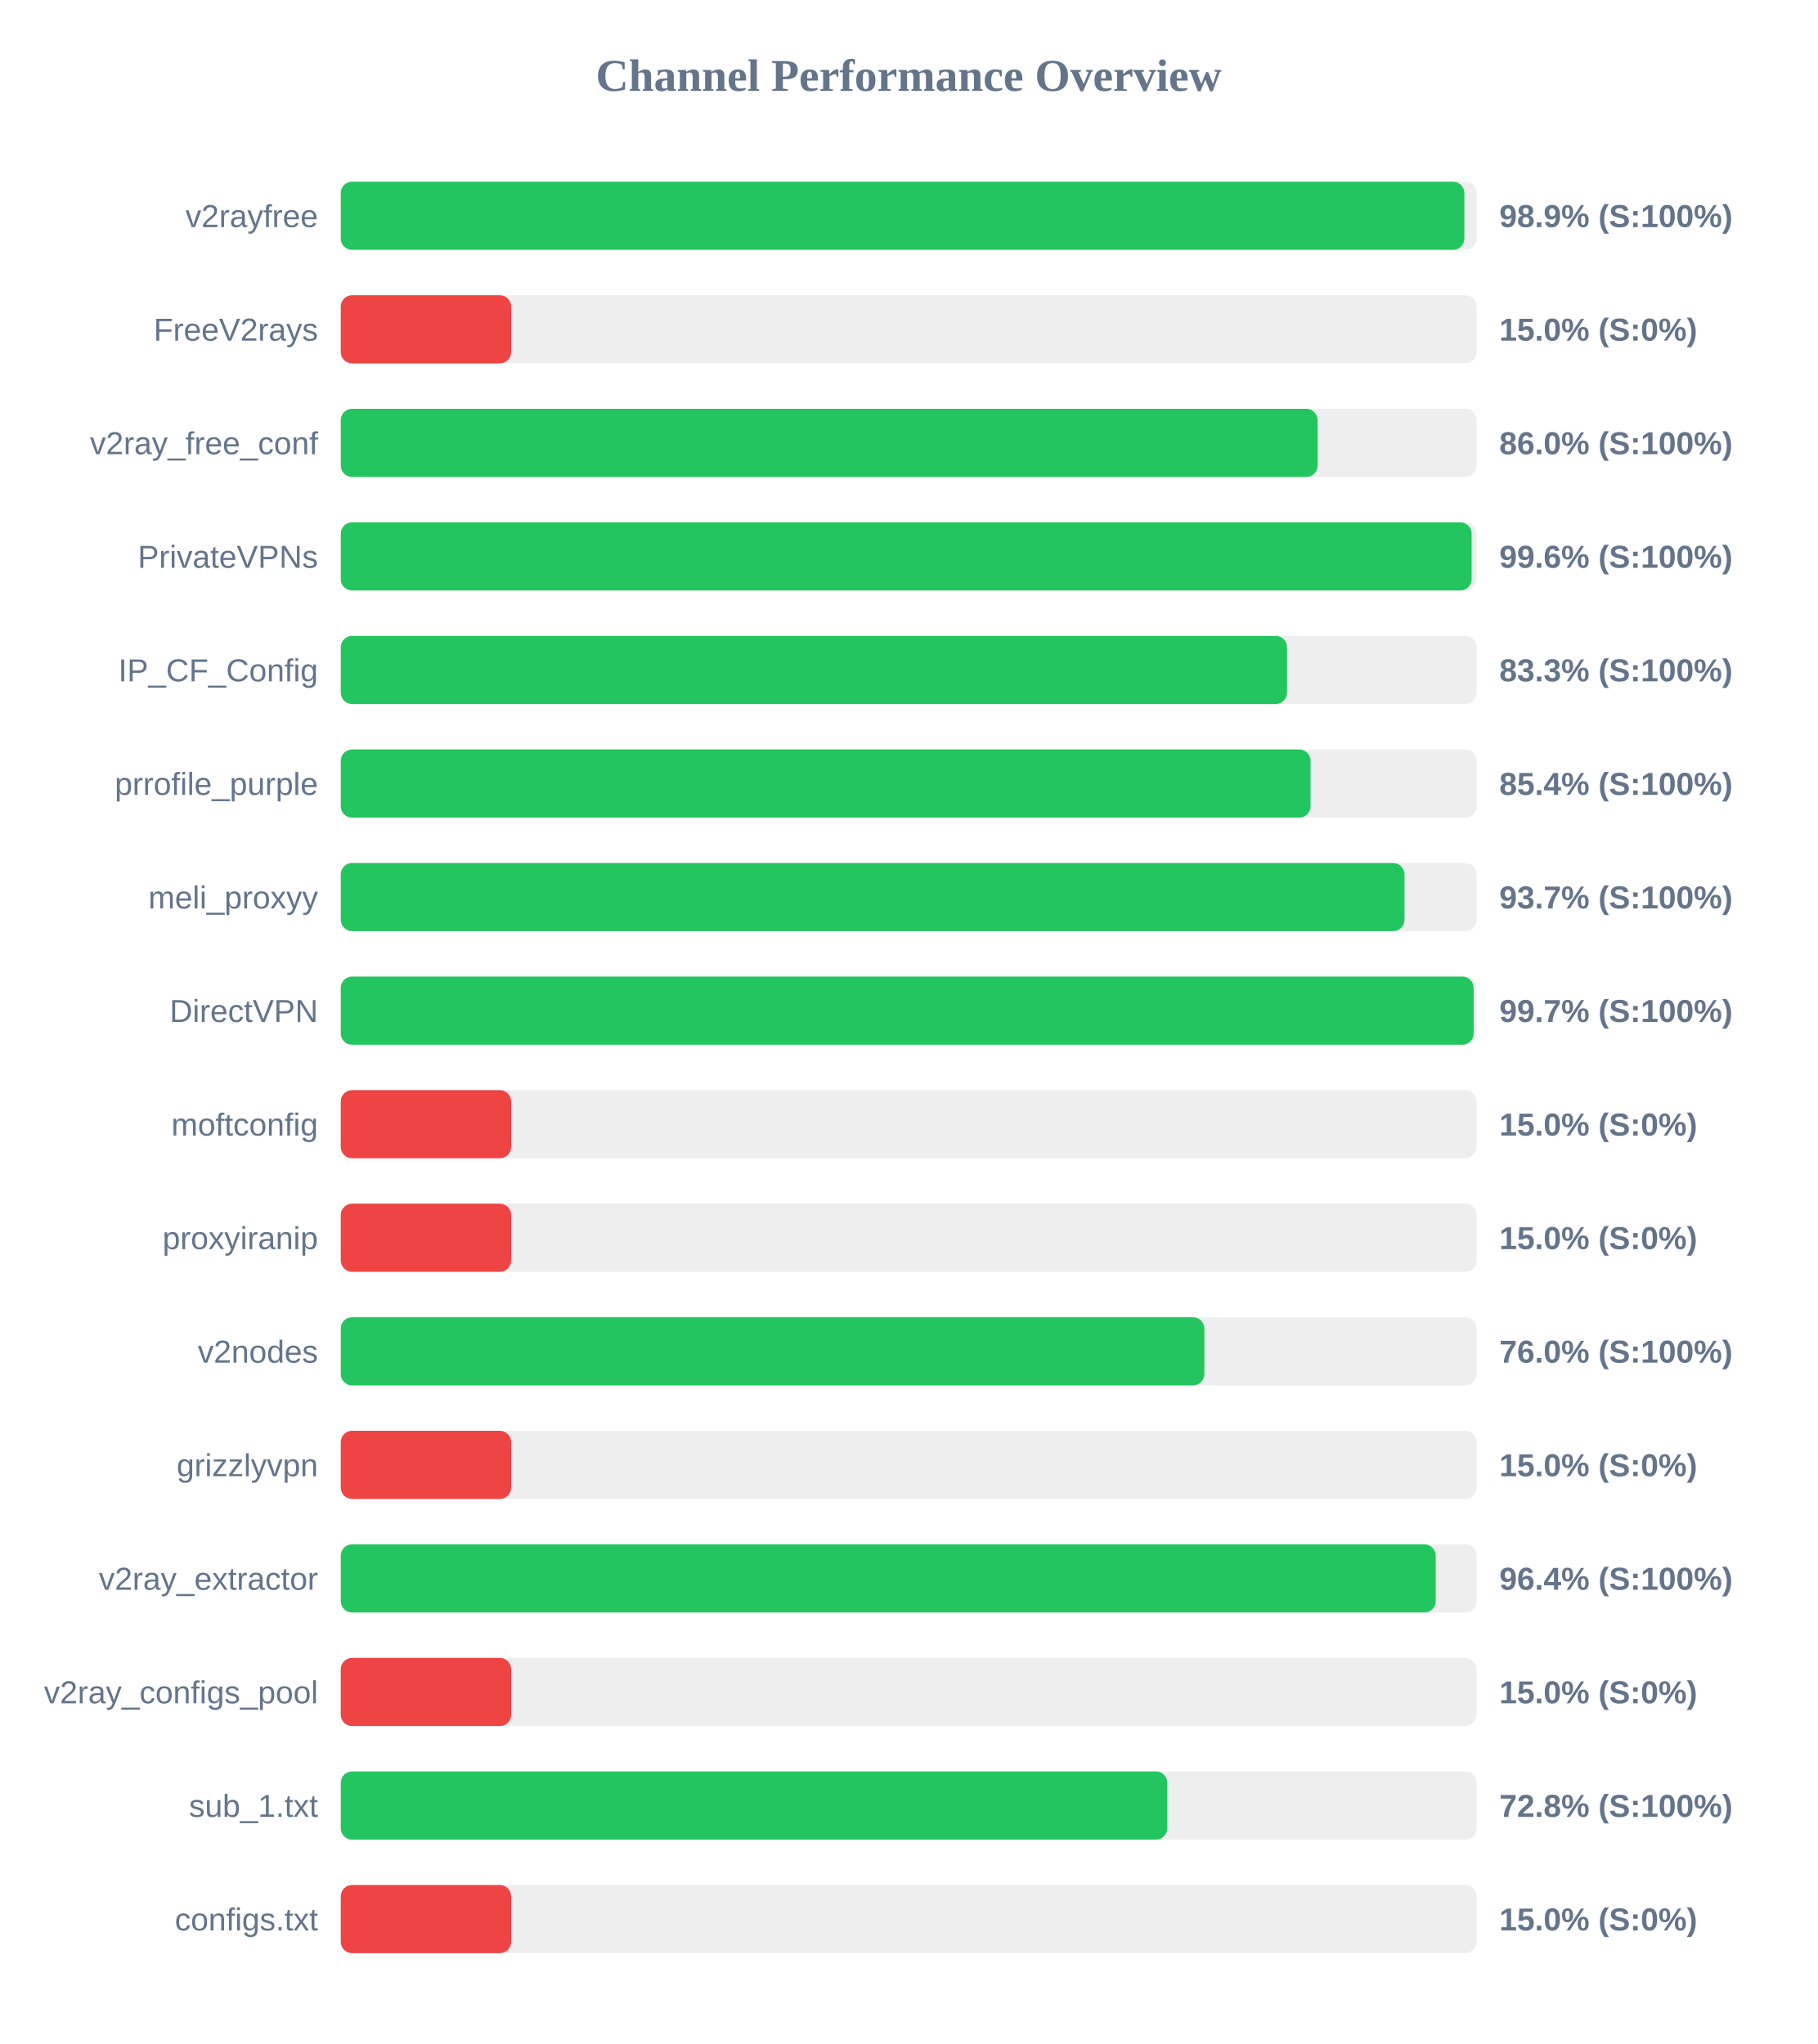
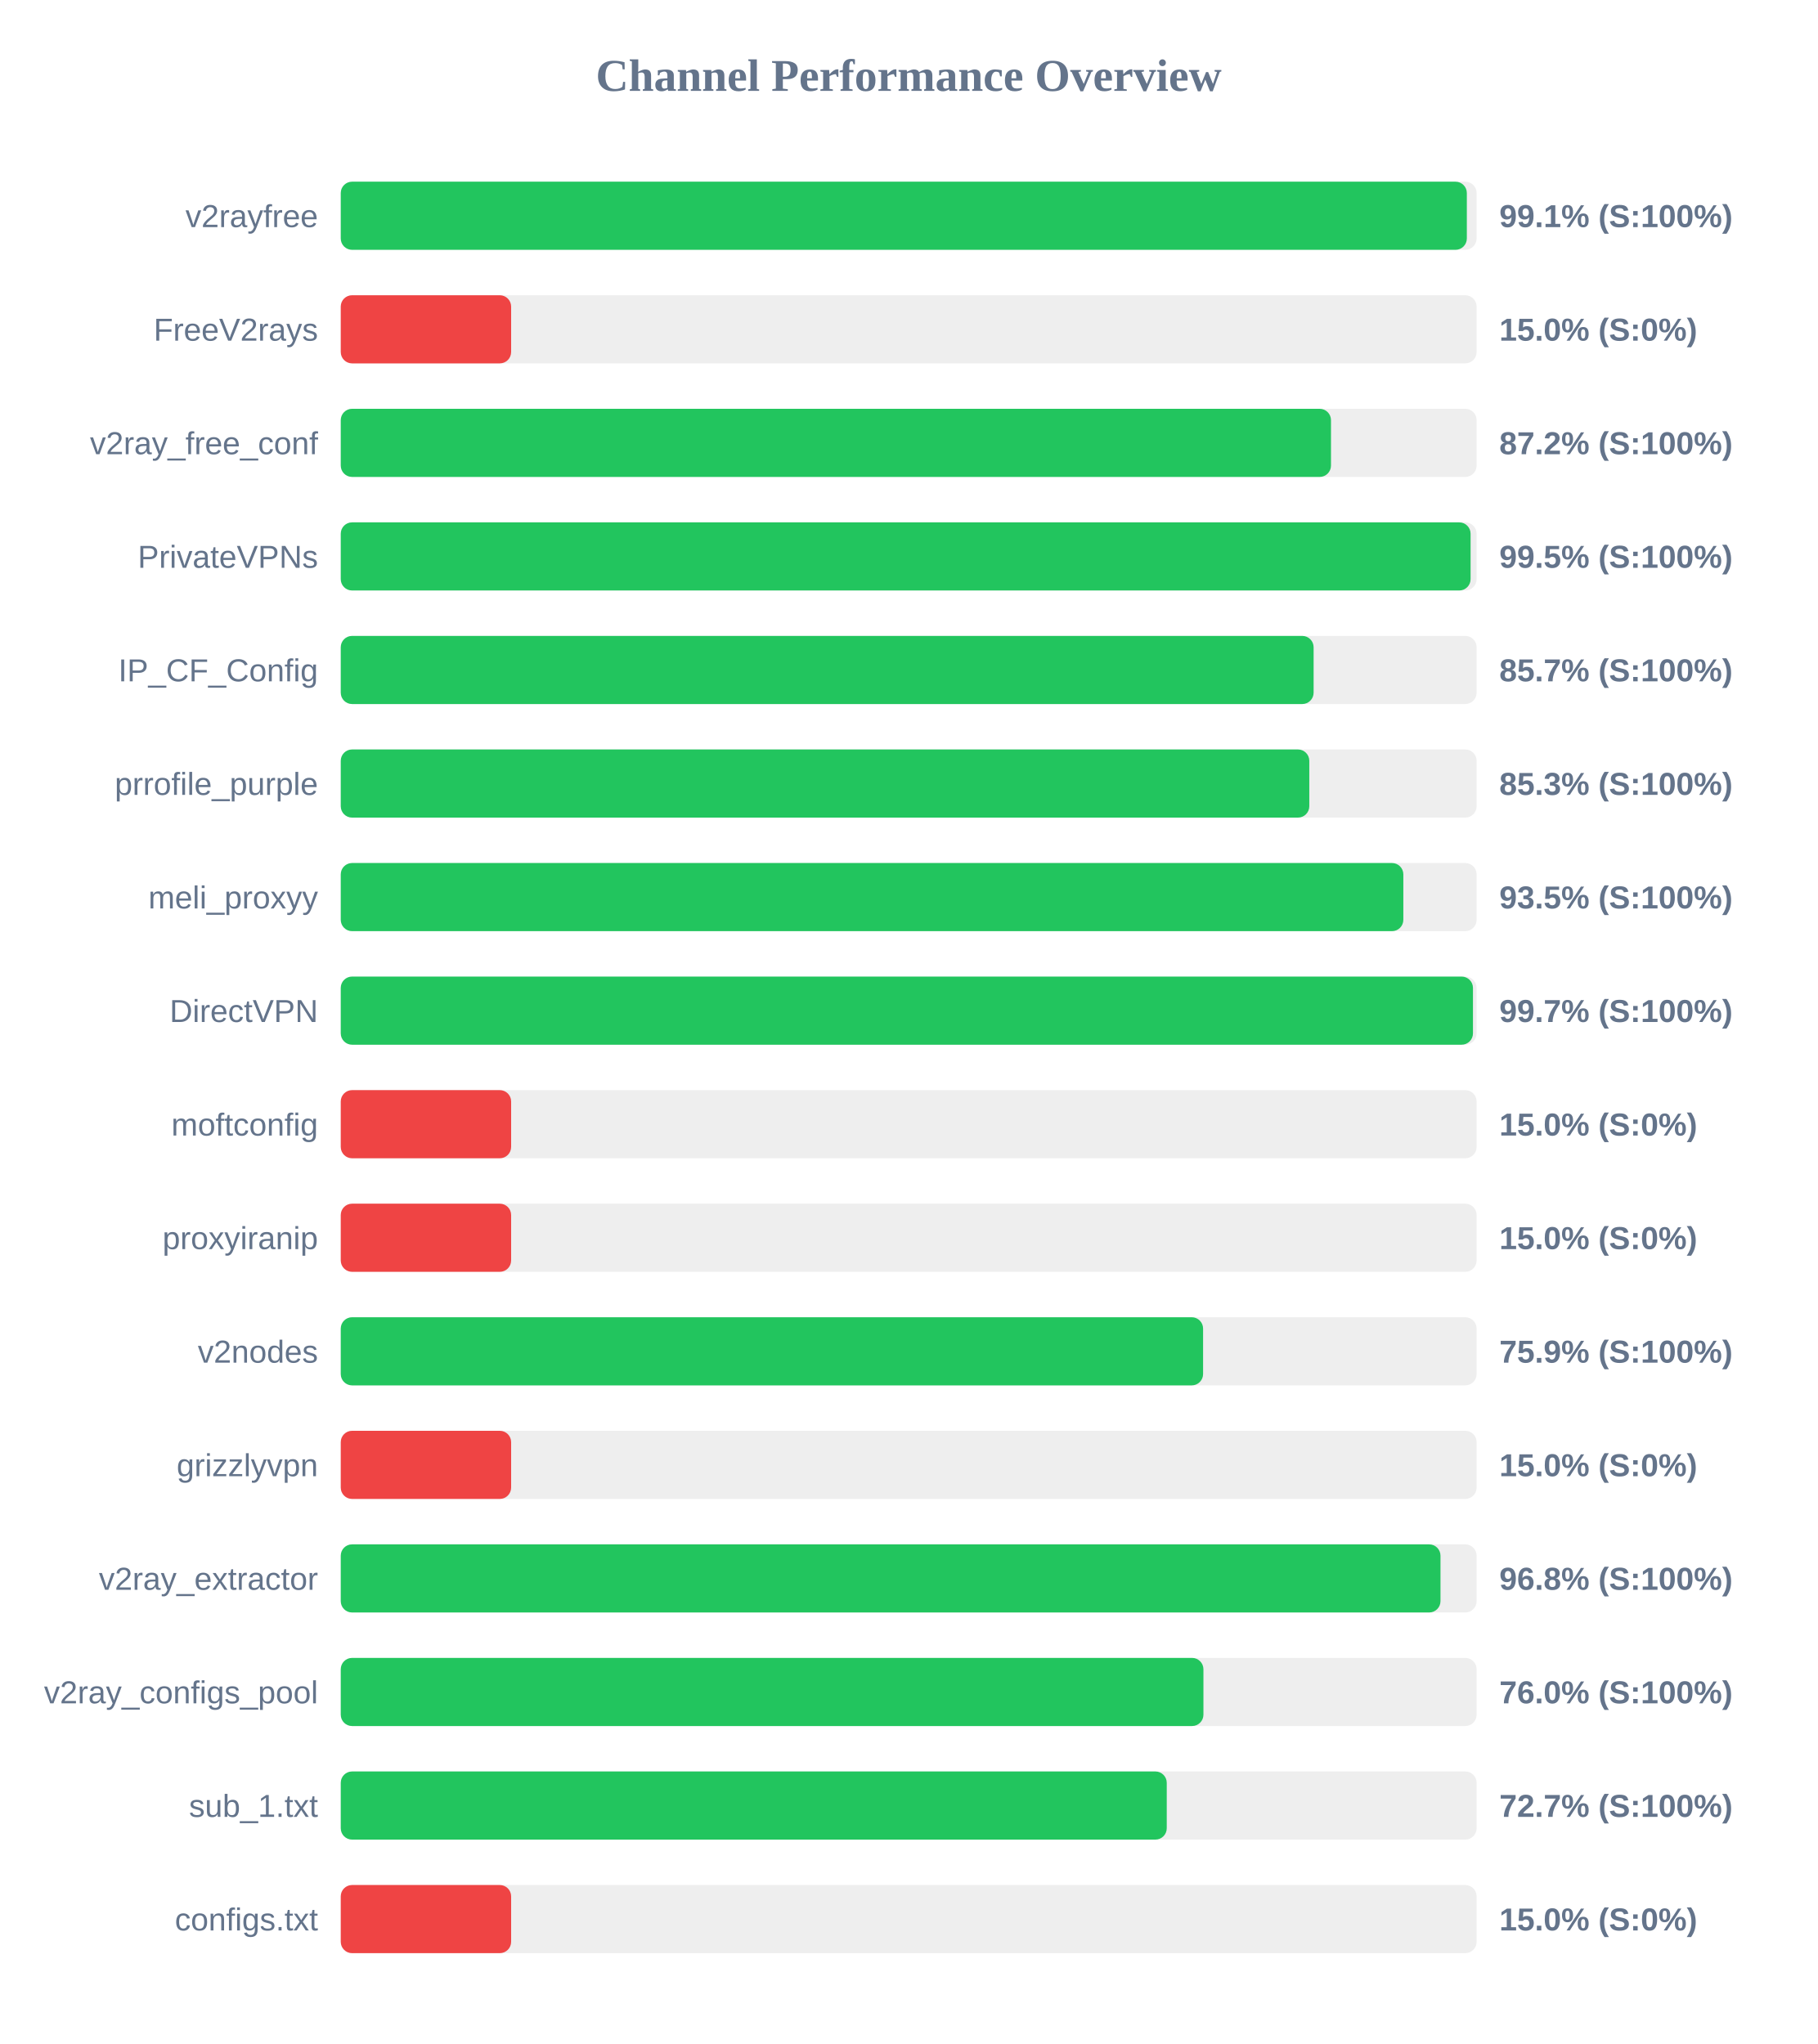
<svg xmlns="http://www.w3.org/2000/svg" width="800" height="900" version="1.1">
  <style>
        .row { font: 14px Arial; fill: #64748b; }
        .score { font: bold 14px Arial; fill: #64748b; }
    </style>
  <text x="400" y="40" text-anchor="middle" font-size="20px" font-weight="bold" fill="#64748b">Channel Performance Overview</text>
  <rect x="150" y="80" width="500" height="30" fill="#eee" rx="5" />
-   <rect x="150" y="80" width="494.6" height="30" fill="#22c55e" rx="5" />
+   <rect x="150" y="80" width="495.7" height="30" fill="#22c55e" rx="5" />
  <text x="140" y="100" text-anchor="end" class="row">v2rayfree</text>
-   <text x="660" y="100" text-anchor="start" class="score">98.9% (S:100%)</text>
+   <text x="660" y="100" text-anchor="start" class="score">99.1% (S:100%)</text>
  <rect x="150" y="130" width="500" height="30" fill="#eee" rx="5" />
  <rect x="150" y="130" width="75.0" height="30" fill="#ef4444" rx="5" />
  <text x="140" y="150" text-anchor="end" class="row">FreeV2rays</text>
  <text x="660" y="150" text-anchor="start" class="score">15.0% (S:0%)</text>
  <rect x="150" y="180" width="500" height="30" fill="#eee" rx="5" />
-   <rect x="150" y="180" width="430.0" height="30" fill="#22c55e" rx="5" />
+   <rect x="150" y="180" width="435.9" height="30" fill="#22c55e" rx="5" />
  <text x="140" y="200" text-anchor="end" class="row">v2ray_free_conf</text>
-   <text x="660" y="200" text-anchor="start" class="score">86.0% (S:100%)</text>
+   <text x="660" y="200" text-anchor="start" class="score">87.2% (S:100%)</text>
  <rect x="150" y="230" width="500" height="30" fill="#eee" rx="5" />
-   <rect x="150" y="230" width="497.8" height="30" fill="#22c55e" rx="5" />
+   <rect x="150" y="230" width="497.35" height="30" fill="#22c55e" rx="5" />
  <text x="140" y="250" text-anchor="end" class="row">PrivateVPNs</text>
-   <text x="660" y="250" text-anchor="start" class="score">99.6% (S:100%)</text>
+   <text x="660" y="250" text-anchor="start" class="score">99.5% (S:100%)</text>
  <rect x="150" y="280" width="500" height="30" fill="#eee" rx="5" />
-   <rect x="150" y="280" width="416.55" height="30" fill="#22c55e" rx="5" />
+   <rect x="150" y="280" width="428.25" height="30" fill="#22c55e" rx="5" />
  <text x="140" y="300" text-anchor="end" class="row">IP_CF_Config</text>
-   <text x="660" y="300" text-anchor="start" class="score">83.3% (S:100%)</text>
+   <text x="660" y="300" text-anchor="start" class="score">85.7% (S:100%)</text>
  <rect x="150" y="330" width="500" height="30" fill="#eee" rx="5" />
-   <rect x="150" y="330" width="426.9" height="30" fill="#22c55e" rx="5" />
+   <rect x="150" y="330" width="426.35" height="30" fill="#22c55e" rx="5" />
  <text x="140" y="350" text-anchor="end" class="row">prrofile_purple</text>
-   <text x="660" y="350" text-anchor="start" class="score">85.4% (S:100%)</text>
+   <text x="660" y="350" text-anchor="start" class="score">85.3% (S:100%)</text>
  <rect x="150" y="380" width="500" height="30" fill="#eee" rx="5" />
-   <rect x="150" y="380" width="468.25" height="30" fill="#22c55e" rx="5" />
+   <rect x="150" y="380" width="467.75" height="30" fill="#22c55e" rx="5" />
  <text x="140" y="400" text-anchor="end" class="row">meli_proxyy</text>
-   <text x="660" y="400" text-anchor="start" class="score">93.7% (S:100%)</text>
+   <text x="660" y="400" text-anchor="start" class="score">93.5% (S:100%)</text>
  <rect x="150" y="430" width="500" height="30" fill="#eee" rx="5" />
-   <rect x="150" y="430" width="498.7" height="30" fill="#22c55e" rx="5" />
+   <rect x="150" y="430" width="498.4" height="30" fill="#22c55e" rx="5" />
  <text x="140" y="450" text-anchor="end" class="row">DirectVPN</text>
  <text x="660" y="450" text-anchor="start" class="score">99.7% (S:100%)</text>
  <rect x="150" y="480" width="500" height="30" fill="#eee" rx="5" />
  <rect x="150" y="480" width="75.0" height="30" fill="#ef4444" rx="5" />
  <text x="140" y="500" text-anchor="end" class="row">moftconfig</text>
  <text x="660" y="500" text-anchor="start" class="score">15.0% (S:0%)</text>
  <rect x="150" y="530" width="500" height="30" fill="#eee" rx="5" />
  <rect x="150" y="530" width="75.0" height="30" fill="#ef4444" rx="5" />
  <text x="140" y="550" text-anchor="end" class="row">proxyiranip</text>
  <text x="660" y="550" text-anchor="start" class="score">15.0% (S:0%)</text>
  <rect x="150" y="580" width="500" height="30" fill="#eee" rx="5" />
-   <rect x="150" y="580" width="380.15" height="30" fill="#22c55e" rx="5" />
+   <rect x="150" y="580" width="379.6" height="30" fill="#22c55e" rx="5" />
  <text x="140" y="600" text-anchor="end" class="row">v2nodes</text>
-   <text x="660" y="600" text-anchor="start" class="score">76.0% (S:100%)</text>
+   <text x="660" y="600" text-anchor="start" class="score">75.9% (S:100%)</text>
  <rect x="150" y="630" width="500" height="30" fill="#eee" rx="5" />
  <rect x="150" y="630" width="75.0" height="30" fill="#ef4444" rx="5" />
  <text x="140" y="650" text-anchor="end" class="row">grizzlyvpn</text>
  <text x="660" y="650" text-anchor="start" class="score">15.0% (S:0%)</text>
  <rect x="150" y="680" width="500" height="30" fill="#eee" rx="5" />
-   <rect x="150" y="680" width="482.0" height="30" fill="#22c55e" rx="5" />
+   <rect x="150" y="680" width="484.1" height="30" fill="#22c55e" rx="5" />
  <text x="140" y="700" text-anchor="end" class="row">v2ray_extractor</text>
-   <text x="660" y="700" text-anchor="start" class="score">96.4% (S:100%)</text>
+   <text x="660" y="700" text-anchor="start" class="score">96.8% (S:100%)</text>
  <rect x="150" y="730" width="500" height="30" fill="#eee" rx="5" />
-   <rect x="150" y="730" width="75.0" height="30" fill="#ef4444" rx="5" />
+   <rect x="150" y="730" width="379.75" height="30" fill="#22c55e" rx="5" />
  <text x="140" y="750" text-anchor="end" class="row">v2ray_configs_pool</text>
-   <text x="660" y="750" text-anchor="start" class="score">15.0% (S:0%)</text>
+   <text x="660" y="750" text-anchor="start" class="score">76.0% (S:100%)</text>
  <rect x="150" y="780" width="500" height="30" fill="#eee" rx="5" />
-   <rect x="150" y="780" width="363.85" height="30" fill="#22c55e" rx="5" />
+   <rect x="150" y="780" width="363.6" height="30" fill="#22c55e" rx="5" />
  <text x="140" y="800" text-anchor="end" class="row">sub_1.txt</text>
-   <text x="660" y="800" text-anchor="start" class="score">72.8% (S:100%)</text>
+   <text x="660" y="800" text-anchor="start" class="score">72.7% (S:100%)</text>
  <rect x="150" y="830" width="500" height="30" fill="#eee" rx="5" />
  <rect x="150" y="830" width="75.0" height="30" fill="#ef4444" rx="5" />
  <text x="140" y="850" text-anchor="end" class="row">configs.txt</text>
  <text x="660" y="850" text-anchor="start" class="score">15.0% (S:0%)</text>
</svg>
